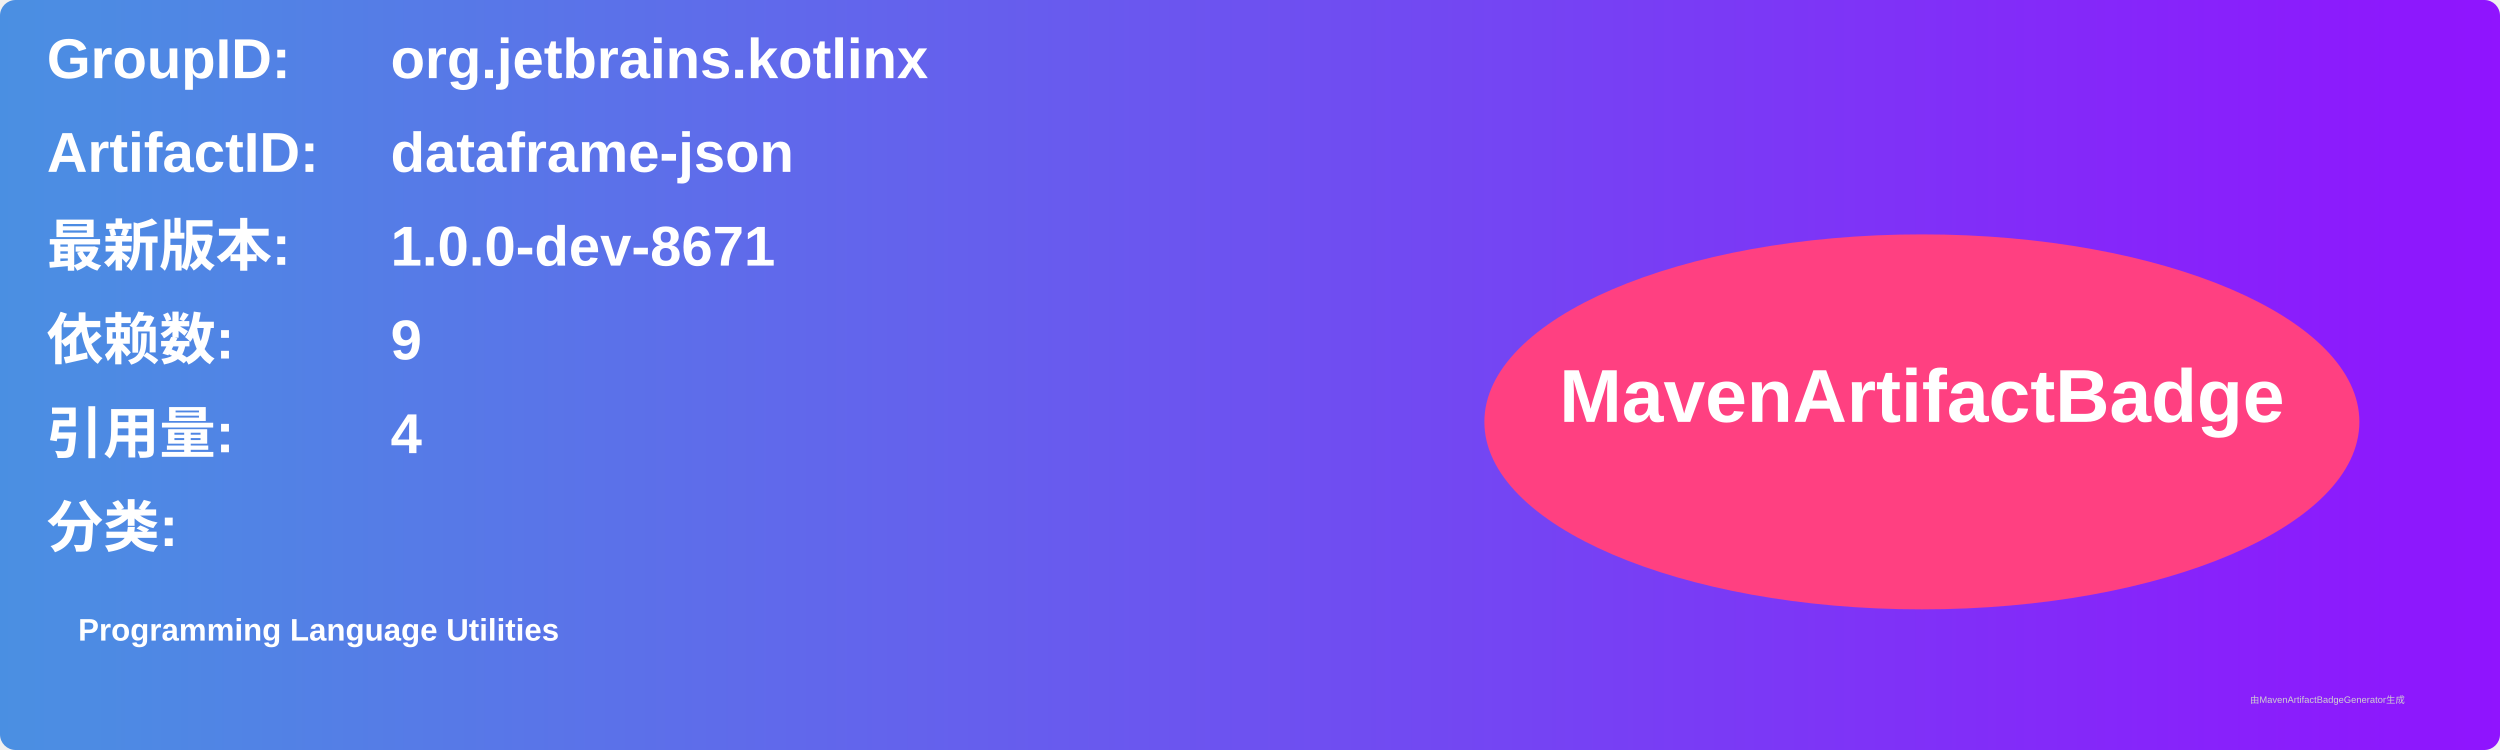
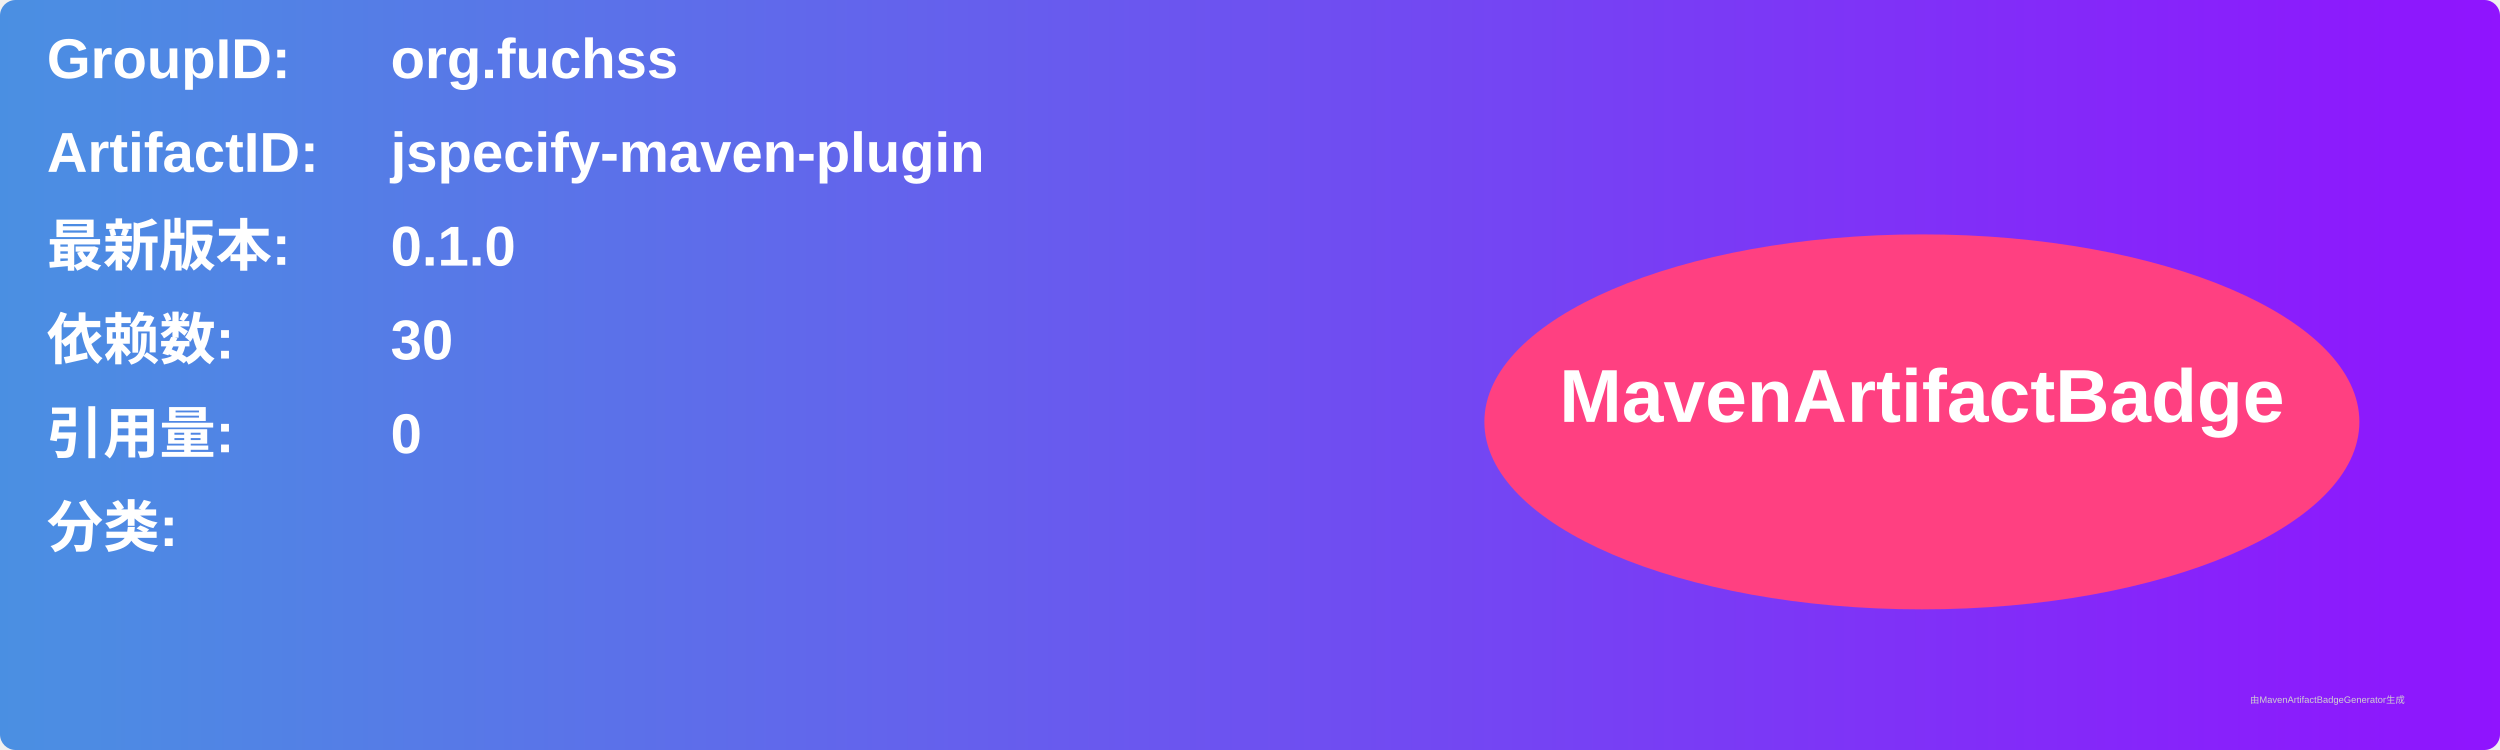
<svg xmlns="http://www.w3.org/2000/svg" width="800" height="240" viewBox="0 0 800 240">
  <linearGradient id="grad" x1="0%" y1="0%" x2="100%" y2="0%">
    <stop offset="0%" stop-color="#4a90e2" />
    <stop offset="100%" stop-color="#9013fe" />
  </linearGradient>
  <rect width="100%" height="100%" rx="5" ry="5" fill="url(#grad)" />
  <g transform="translate(15, 15)">
    <text x="0" y="10" font-family="Arial" font-size="18" fill="white" font-weight="bold" width="260">GroupID:</text>
-     <text x="110" y="10" font-family="Arial" font-size="18" fill="white" font-weight="bold" width="460">org.jetbrains.kotlinx</text>
+     <text x="110" y="10" font-family="Arial" font-size="18" fill="white" font-weight="bold" width="460">org.fuchss</text>
    <text x="0" y="40" font-family="Arial" font-size="18" fill="white" font-weight="bold" width="260">ArtifactID:</text>
-     <text x="110" y="40" font-family="Arial" font-size="18" fill="white" font-weight="bold" width="460">dataframe-json</text>
+     <text x="110" y="40" font-family="Arial" font-size="18" fill="white" font-weight="bold" width="460">jspecify-maven-plugin</text>
    <text x="0" y="70" font-family="Arial" font-size="18" fill="white" font-weight="bold">最新版本:</text>
    <text x="110" y="70" font-family="Arial" font-size="18" fill="white" font-weight="bold">
-       <tspan font-weight="bold">1.0.0-dev-8671</tspan>
+       <tspan font-weight="bold">0.1.0</tspan>
    </text>
    <text x="0" y="100" font-family="Arial" font-size="18" fill="white" font-weight="bold">依赖数: </text>
    <text x="110" y="100" font-family="Arial" font-size="18" fill="white">
-       <tspan font-weight="bold">9</tspan>
+       <tspan font-weight="bold">30</tspan>
    </text>
    <text x="0" y="130" font-family="Arial" font-size="18" fill="white" font-weight="bold">引用量: </text>
    <text x="110" y="130" font-family="Arial" font-size="18" fill="white">
-       <tspan font-weight="bold">4</tspan>
+       <tspan font-weight="bold">0</tspan>
    </text>
    <text x="0" y="160" font-family="Arial" font-size="18" fill="white" font-weight="bold">分类:</text>
    <text x="10" y="190" font-family="Arial" font-size="10" fill="white">
-       <tspan font-weight="bold">Programming Language Utilities</tspan>
+       <tspan font-weight="bold" />
    </text>
    <ellipse cx="600" cy="120" rx="140" ry="60" fill="#ff4081" />
    <text x="600" y="120" text-anchor="middle" font-family="Arial" font-size="24" fill="white" font-weight="bold">MavenArtifactBadge</text>
  </g>
  <text x="720" y="225" font-family="Arial" font-size="3" fill="#d0d0d0">由MavenArtifactBadgeGenerator生成</text>
</svg>
